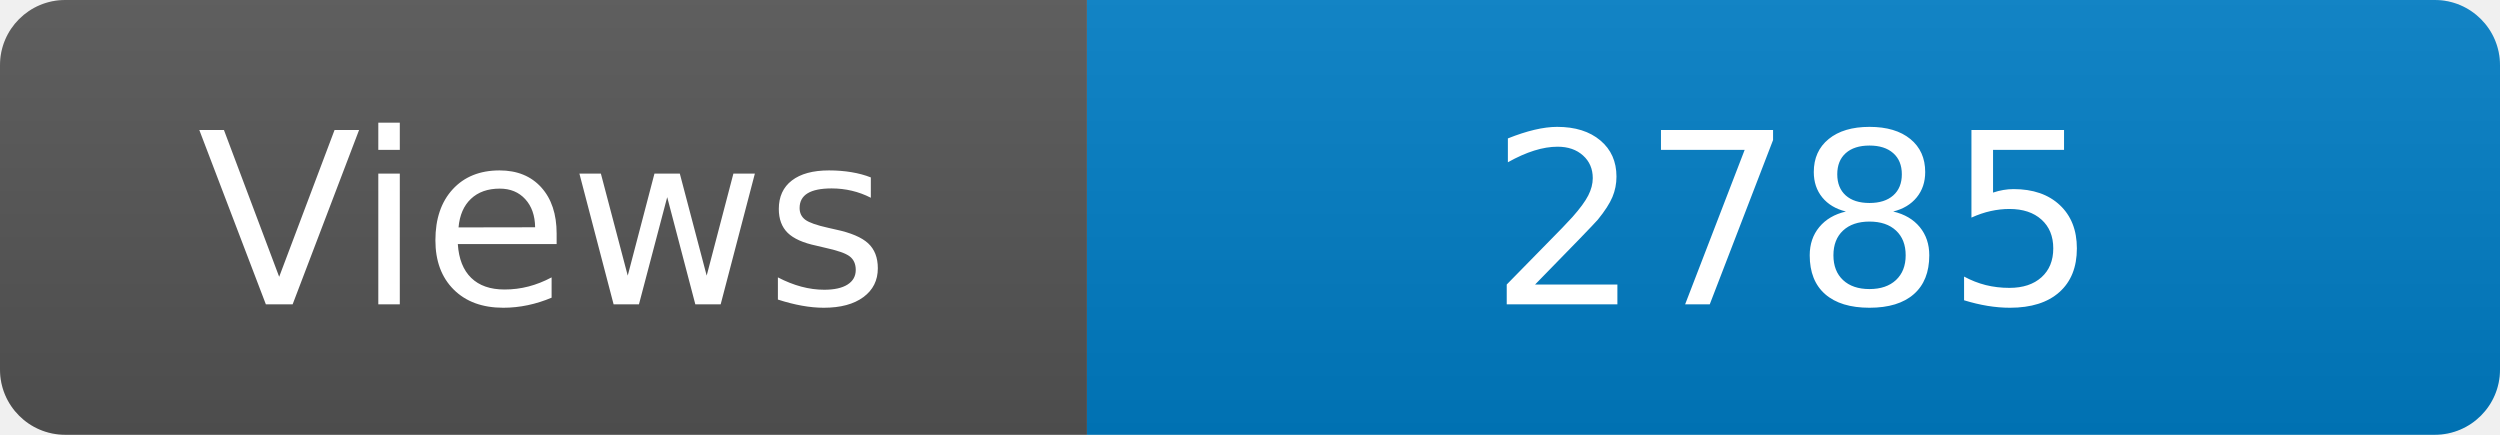
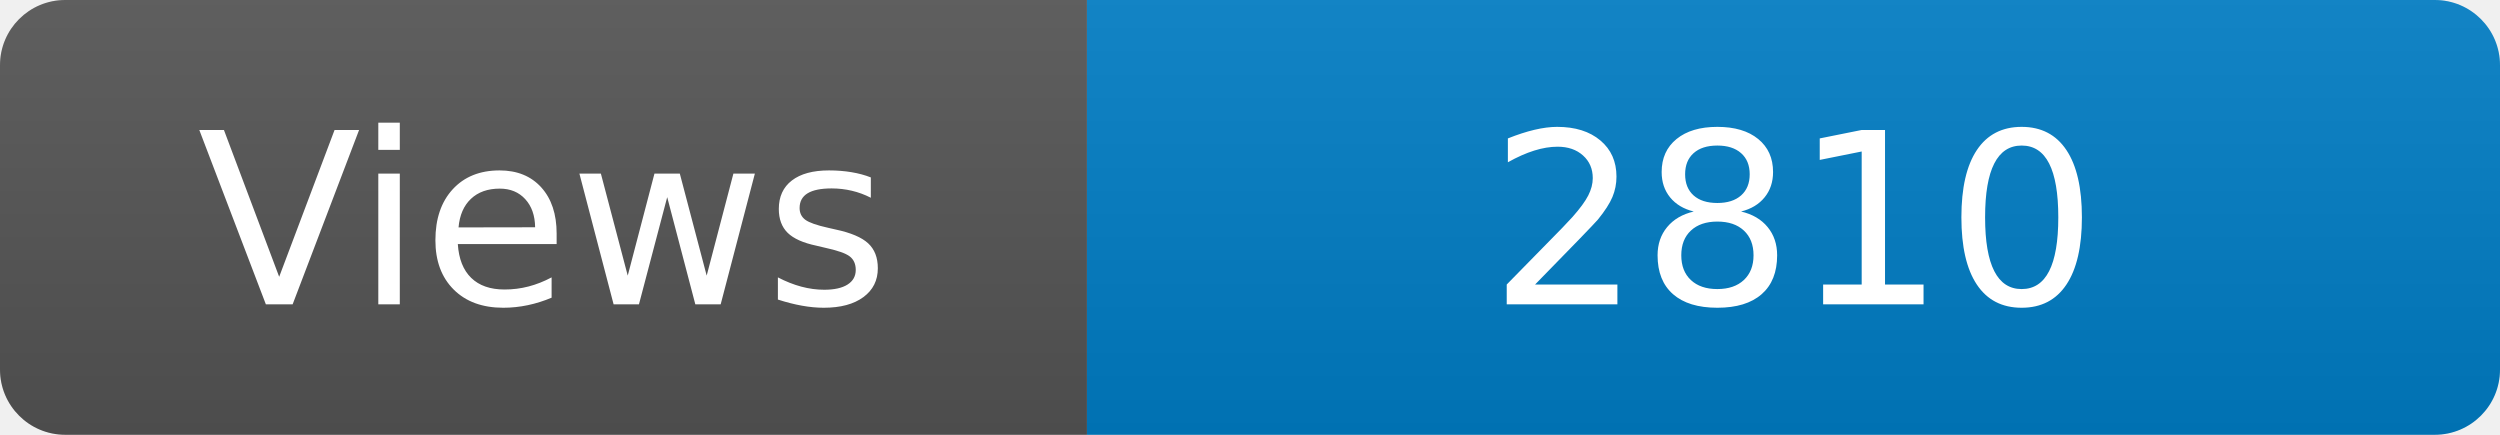
<svg xmlns="http://www.w3.org/2000/svg" width="115" height="20" role="img" aria-label="Maintained?: yes">
  <linearGradient id="s" x2="0" y2="100%">
    <stop offset="0" stop-color="#bbb" stop-opacity=".1" />
    <stop offset="1" stop-opacity=".1" />
  </linearGradient>
  <clipPath id="r">
    <rect width="115" height="20" rx="3" fill="#fff" />
  </clipPath>
  <g clip-path="url(#r)">
    <rect width="50" height="20" fill="#555" />
    <rect x="50" width="160" height="20" fill="#007ec6" />
    <rect width="115" height="20" fill="url(#s)" />
  </g>
  <g fill="#fff" text-anchor="middle" font-family="Verdana,Geneva,DejaVu Sans,sans-serif" font-size="110">
    <text x="250" y="140" transform="scale(.1)" fill="#fff">Views</text>
-     <text x="825" y="140" transform="scale(.1)" fill="#fff">2785</text>
+     <text x="825" y="140" transform="scale(.1)" fill="#fff">2810</text>
  </g>
</svg>
